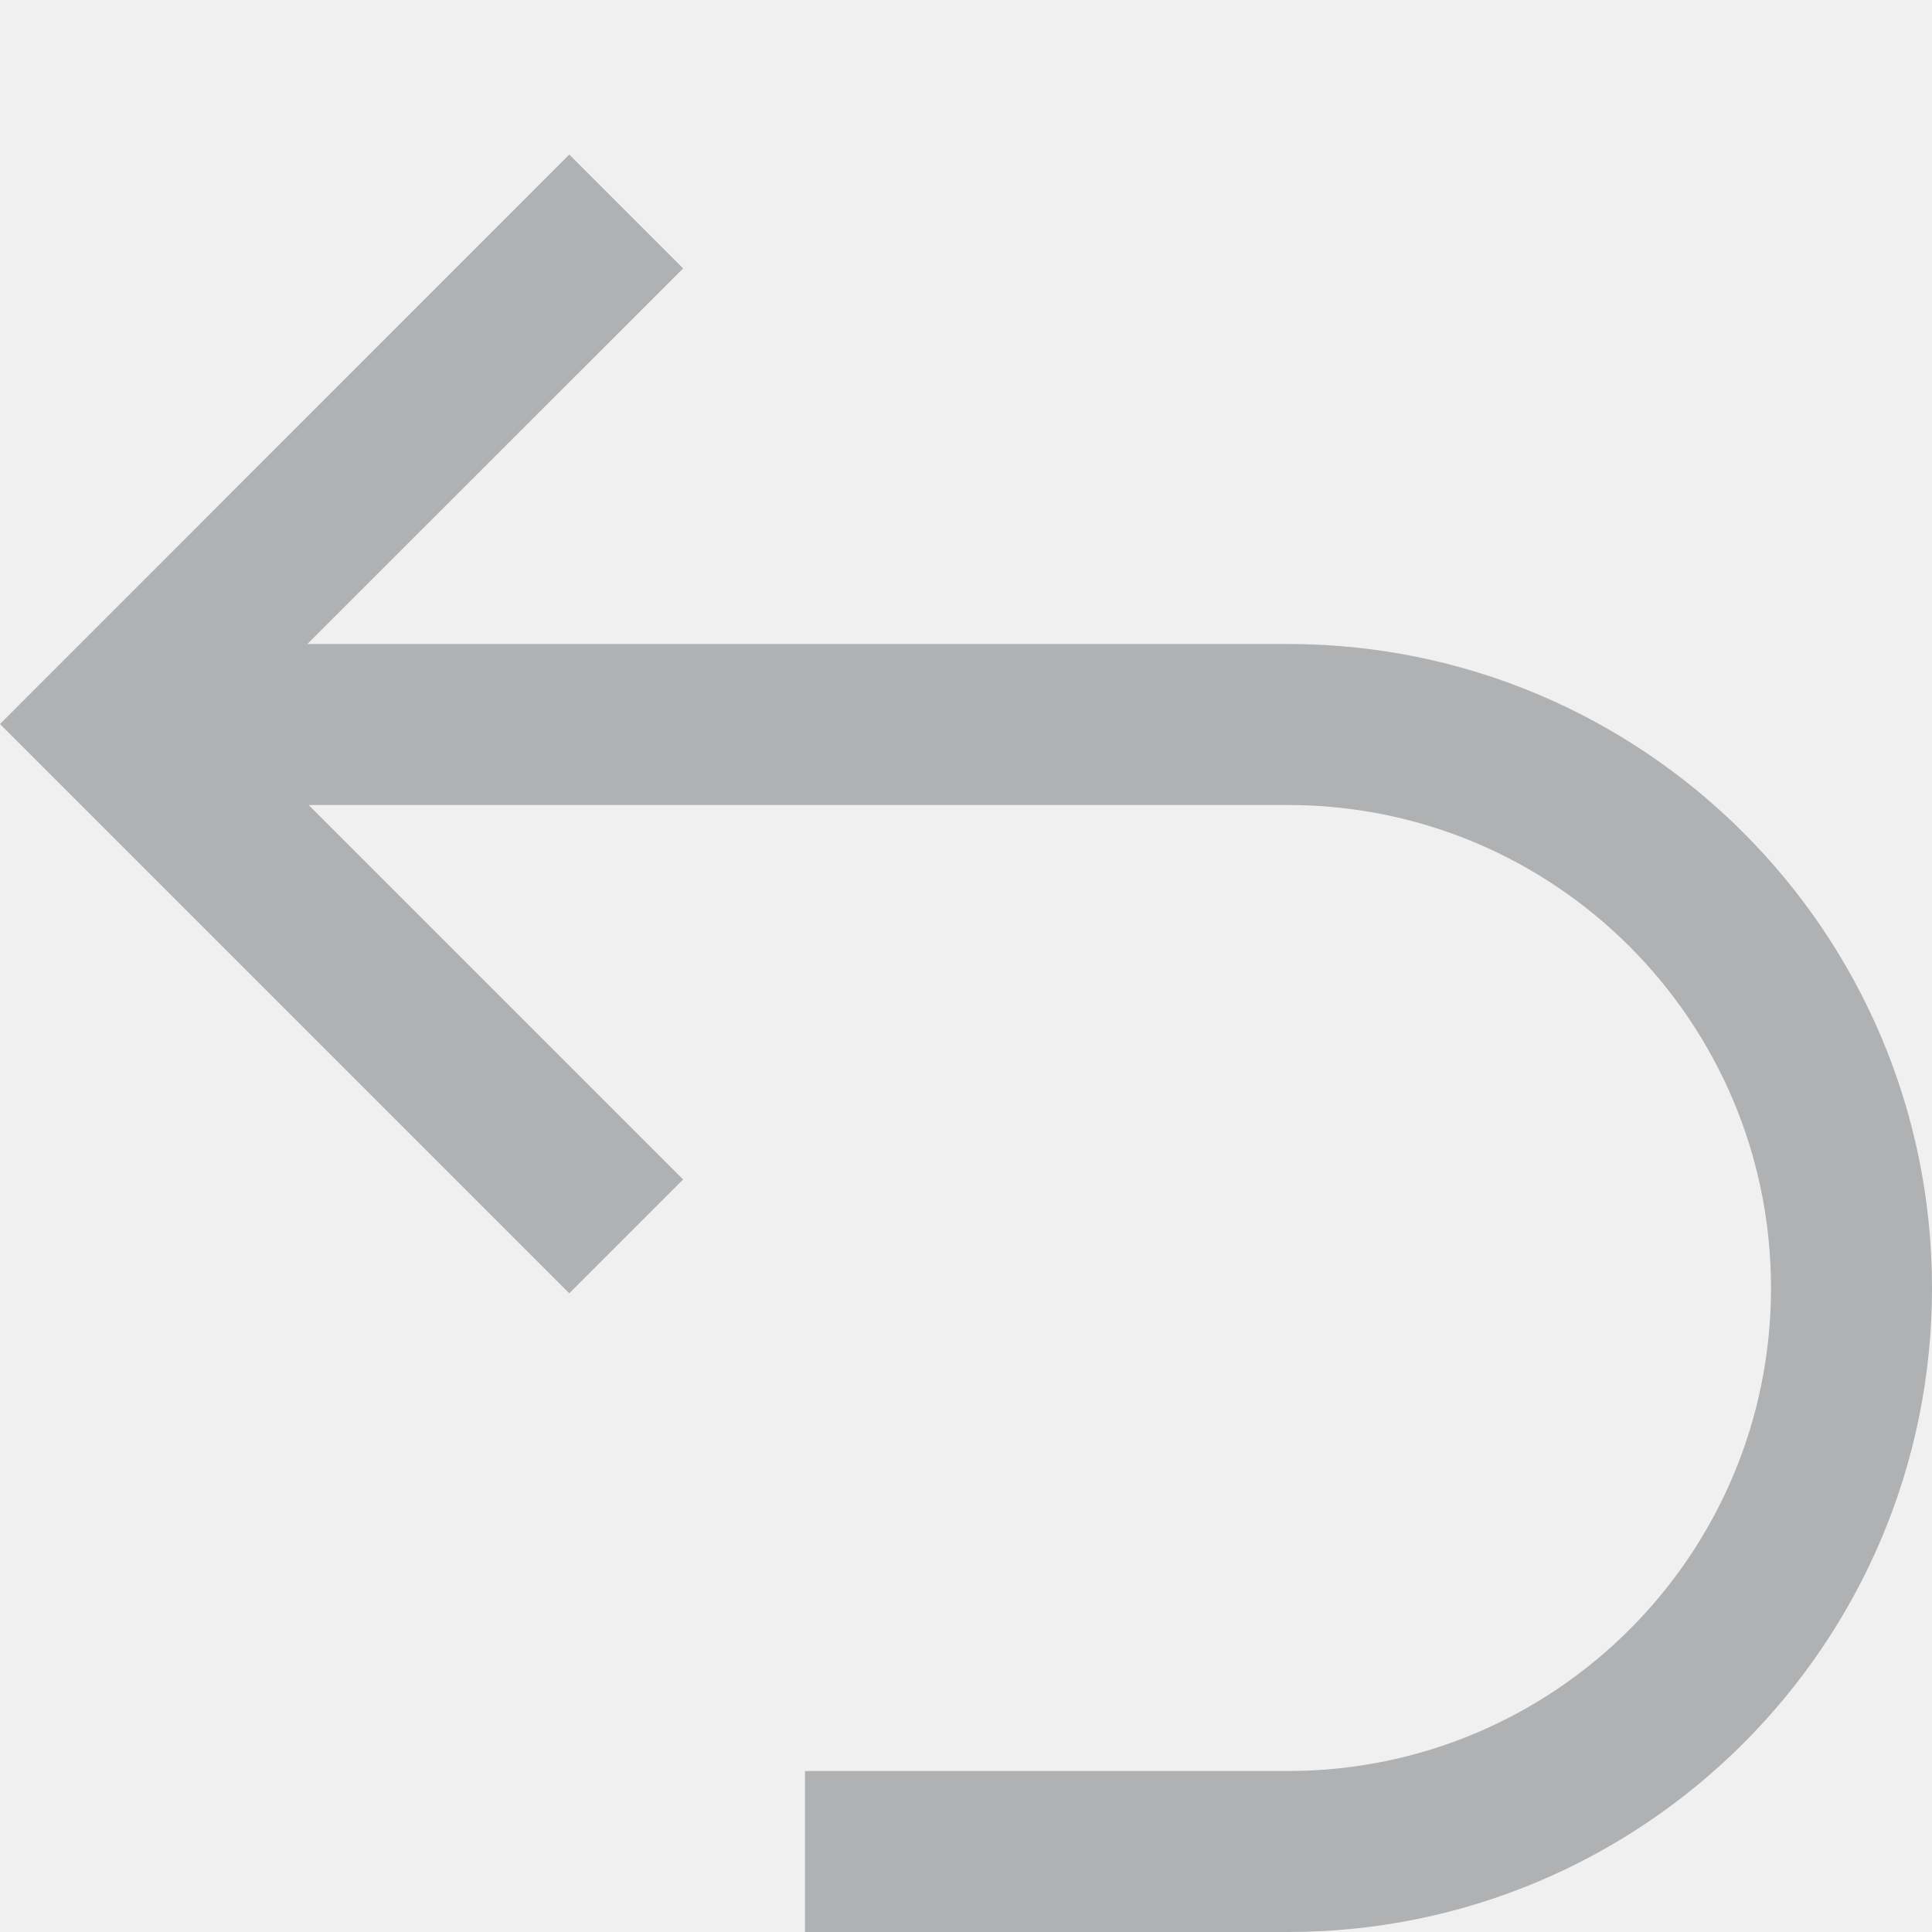
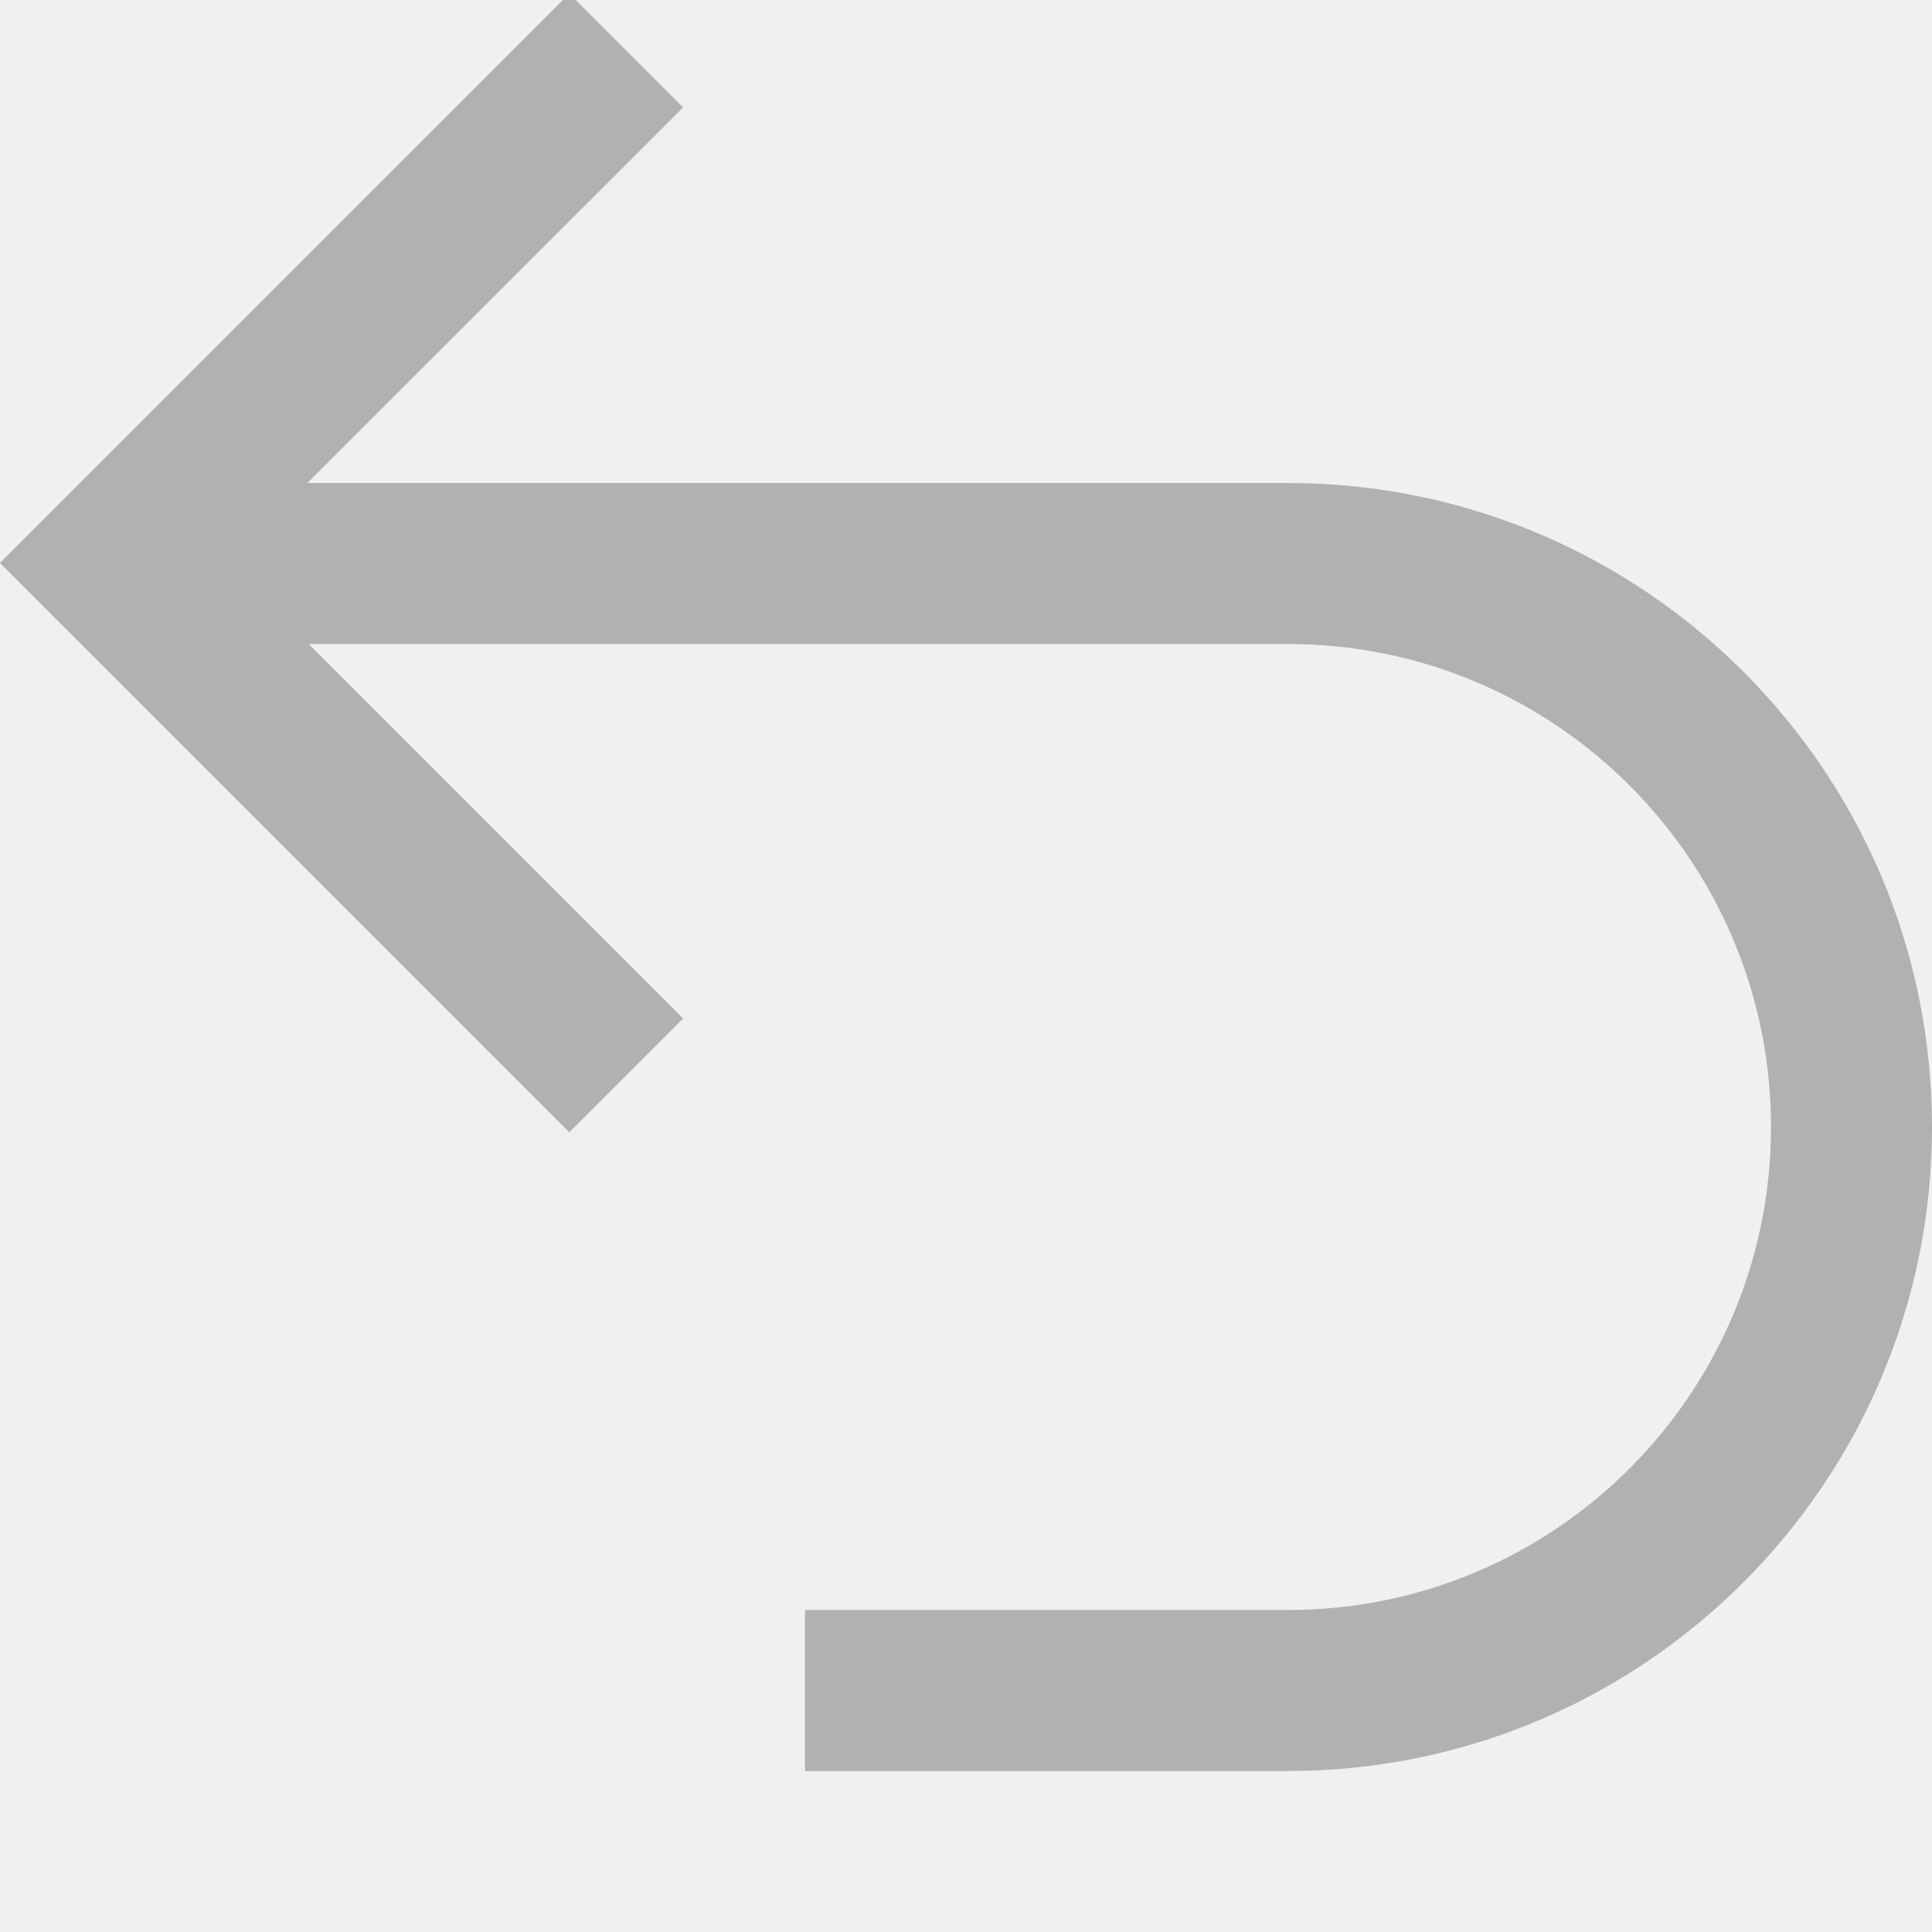
- <svg xmlns="http://www.w3.org/2000/svg" width="12" height="12" viewBox="0 0 12 12">
-   <g fill="none" fill-rule="evenodd">
-     <path fill="#AFB1B3" d="M1.413,3.596 L4.243,6.426 L3.536,7.133 L1.70974346e-14,3.597 L3.536,0.06 L4.243,0.767 L1.413,3.596 Z" transform="translate(0 .9)" />
-     <path fill="#AFB1B3" d="M5,11 L8,11 C9.657,11 11,9.657 11,8 C11,6.343 9.657,5 8,5 L1,5 L1,4 L8,4 C10.209,4 12,5.791 12,8 C12,10.209 10.209,12 8,12 L5,12 L5,11 Z" />
+ <svg xmlns="http://www.w3.org/2000/svg" width="12" height="12" viewBox="0 0 12 12" fill="none">
+   <g id="revert_dark" clip-path="url(#clip0_0_7139)">
+     <g id="Group">
+       <path id="Combined Shape" fill-rule="evenodd" clip-rule="evenodd" d="M4.243 0.667L3.536 -0.04L0 3.496L0.001 3.496L0 3.497L3.536 7.033L4.243 6.326L1.413 3.496L4.243 0.667Z" fill="#AFB1B3" />
+       <path id="Combined Shape_2" fill-rule="evenodd" clip-rule="evenodd" d="M1 3H8C10.209 3 12 4.791 12 7C12 9.209 10.209 11 8 11H5V10H8C9.657 10 11 8.657 11 7C11 5.343 9.657 4 8 4H1V3Z" fill="#AFB1B3" />
+     </g>
  </g>
+   <defs>
+     <clipPath id="clip0_0_7139">
+       <rect width="12" height="12" fill="white" />
+     </clipPath>
+   </defs>
</svg>
